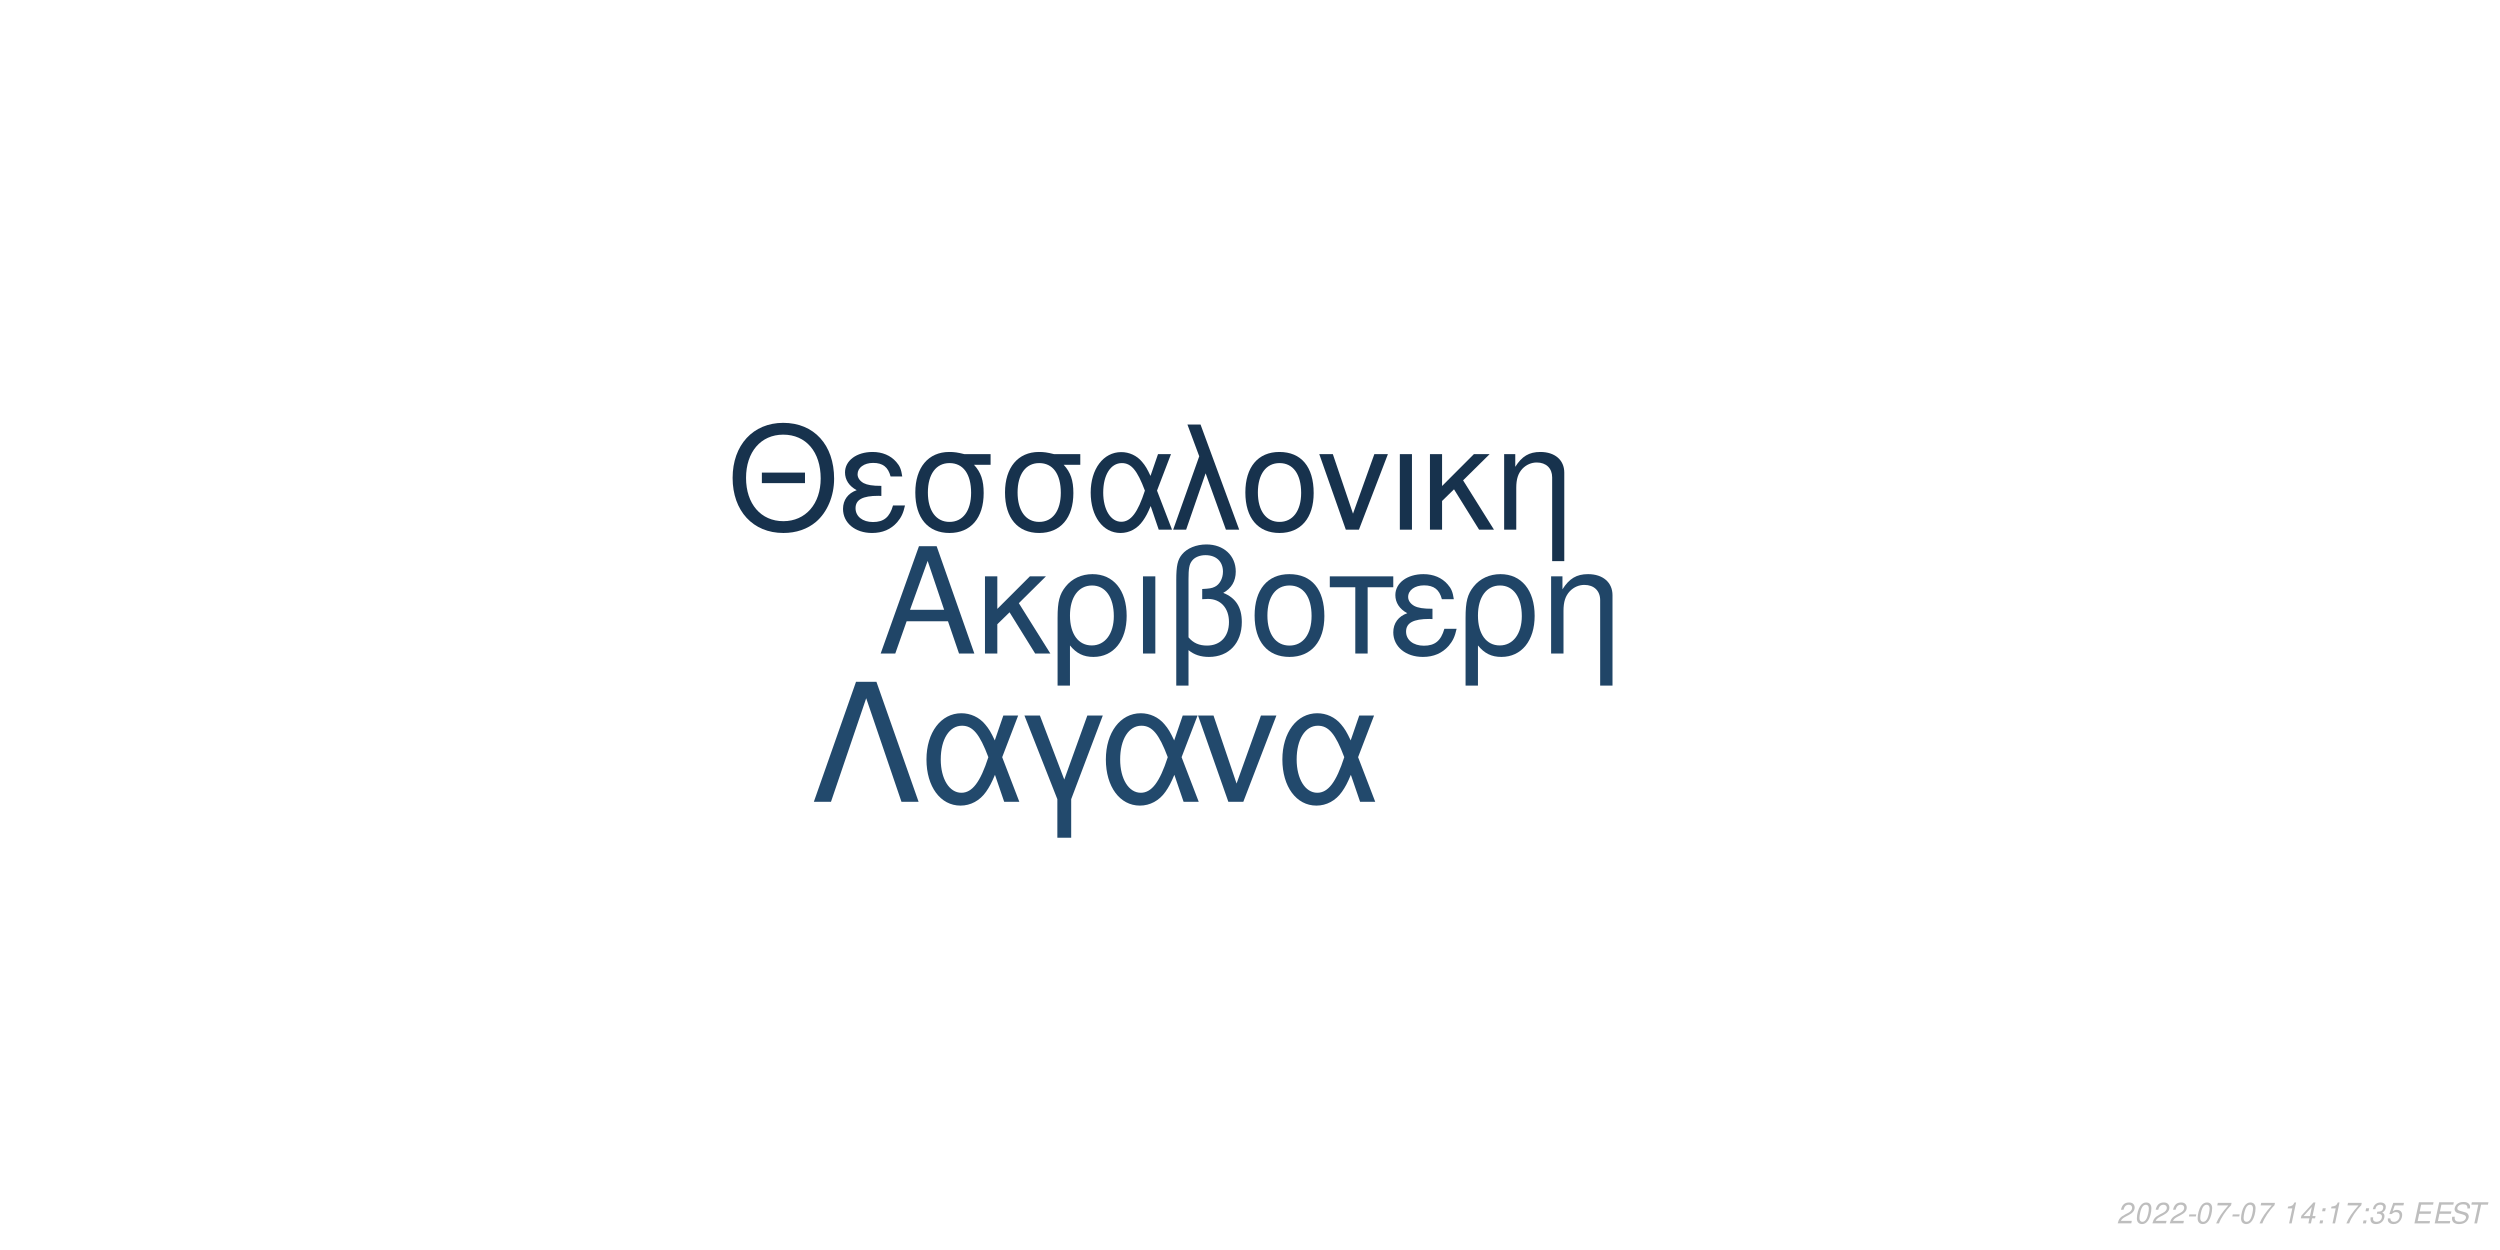
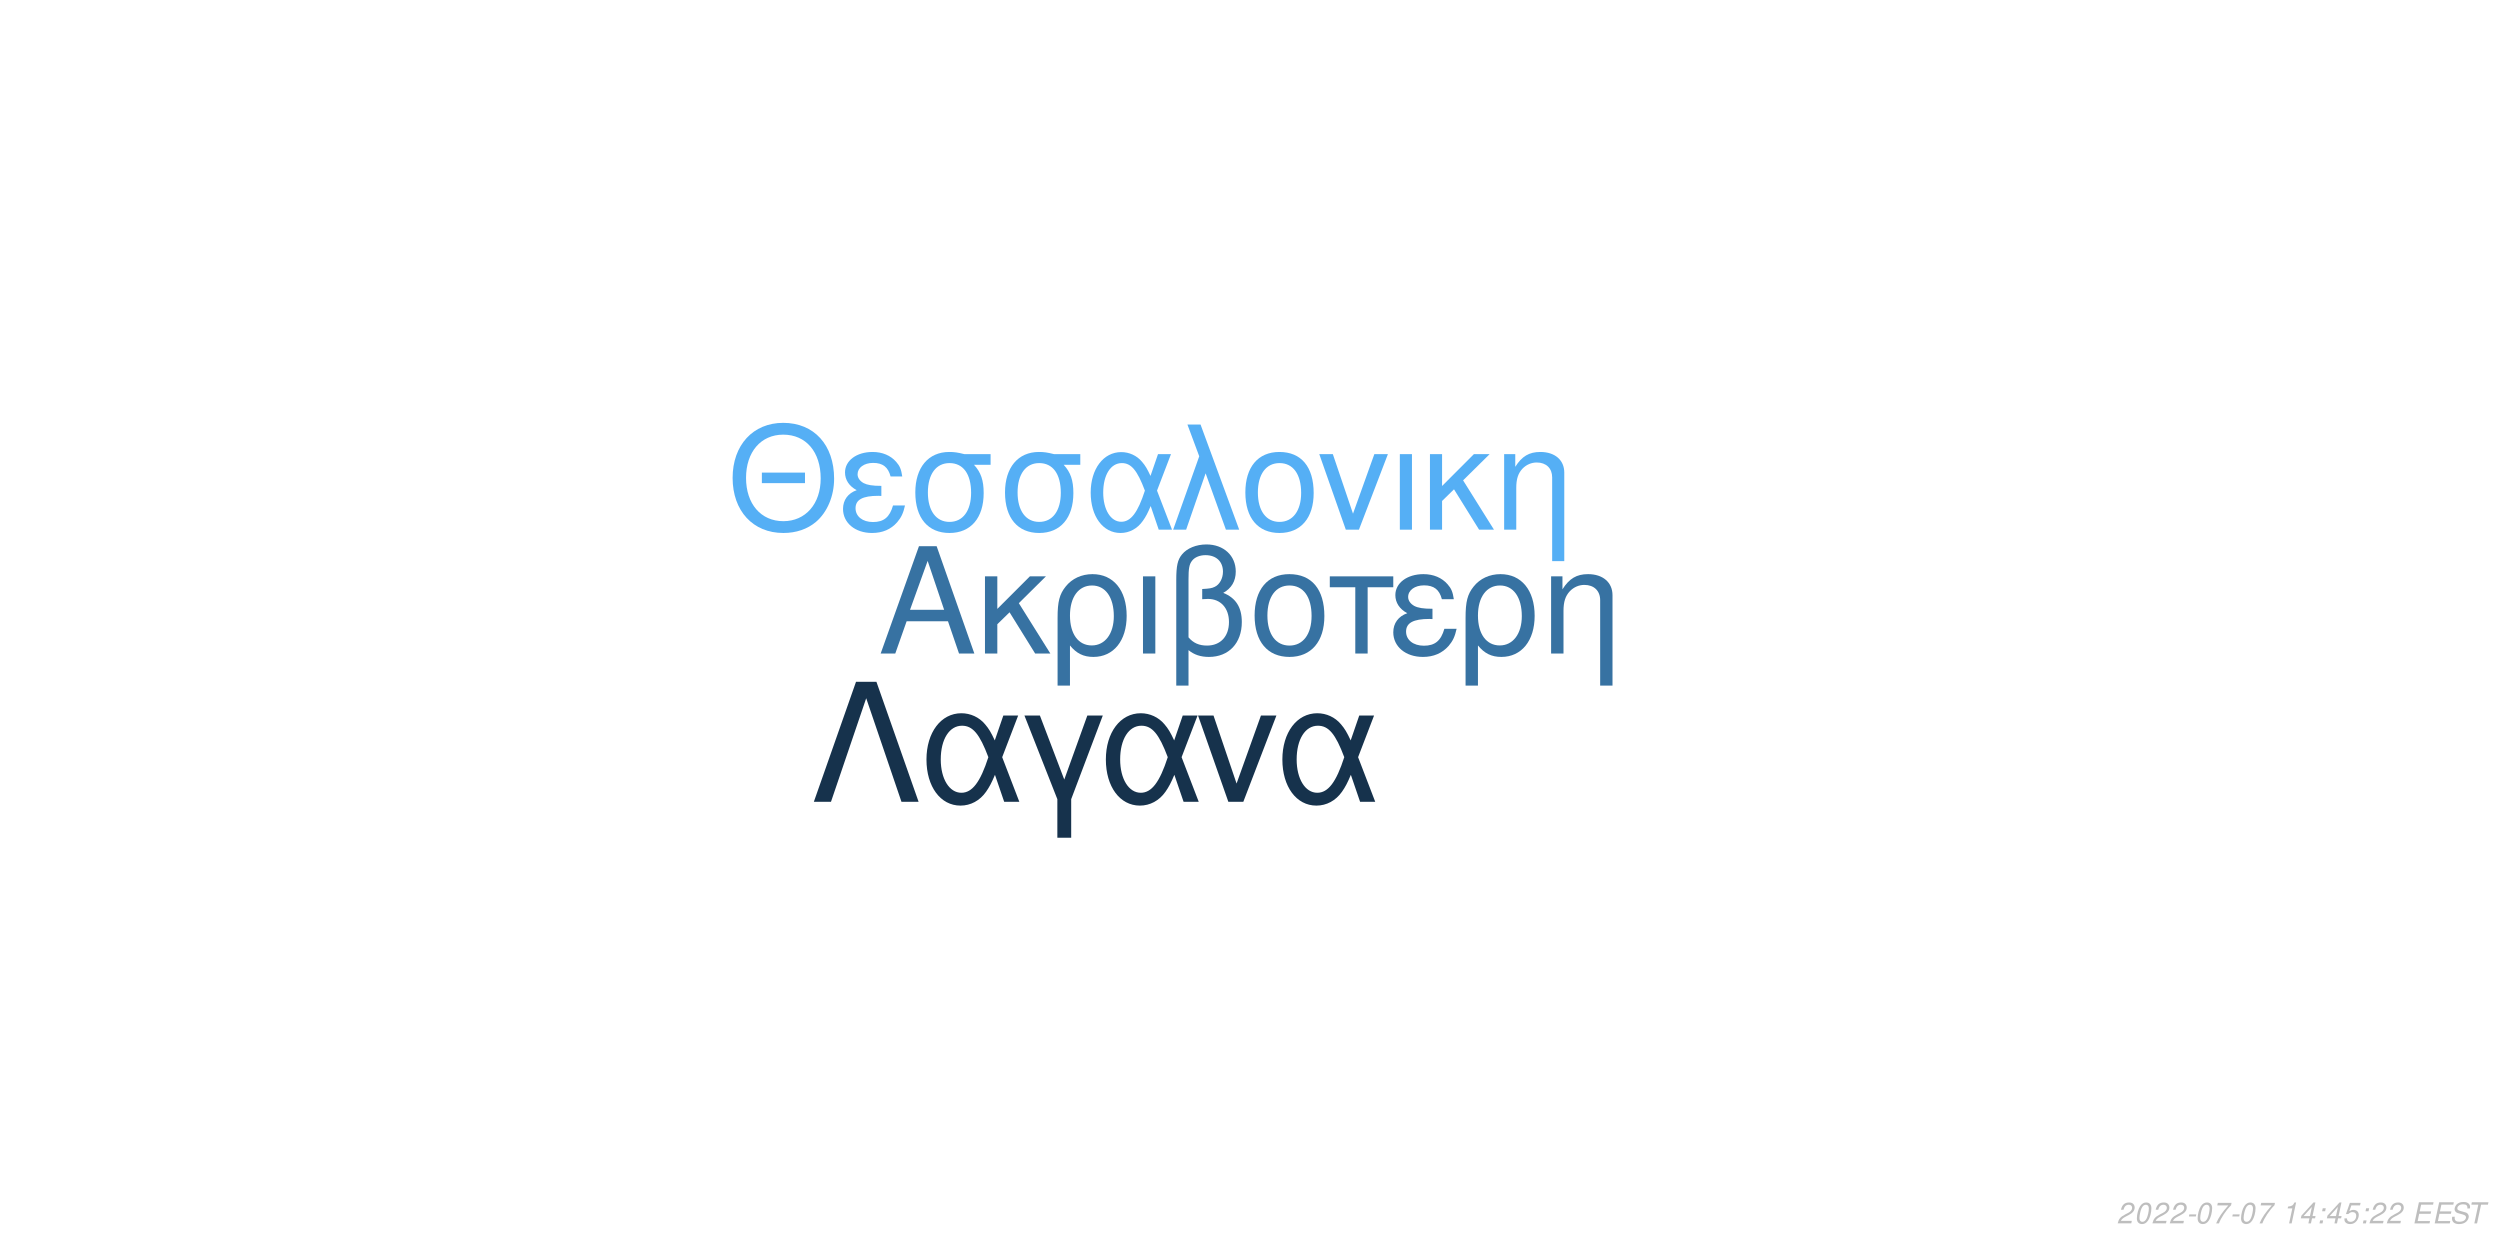
<svg xmlns="http://www.w3.org/2000/svg" xmlns:xlink="http://www.w3.org/1999/xlink" width="864pt" height="432pt" viewBox="0 0 864 432" version="1.1">
  <defs>
    <g>
      <symbol overflow="visible" id="glyph0-0">
        <path style="stroke:none;" d="" />
      </symbol>
      <symbol overflow="visible" id="glyph0-1">
        <path style="stroke:none;" d="M 24.125 -11.141 L 27.938 0 L 33.234 0 L 20.203 -37.094 L 14.094 -37.094 L 0.859 0 L 5.906 0 L 9.828 -11.141 Z M 22.797 -15.109 L 11 -15.109 L 17.094 -32.016 Z M 22.797 -15.109 " />
      </symbol>
      <symbol overflow="visible" id="glyph0-2">
        <path style="stroke:none;" d="M 7.172 -15.422 L 7.172 -26.672 L 2.906 -26.672 L 2.906 0 L 7.172 0 L 7.172 -10.125 L 11.406 -14.25 L 20.25 0 L 25.5 0 L 14.609 -17.406 L 23.969 -26.672 L 18.422 -26.672 Z M 7.172 -15.422 " />
      </symbol>
      <symbol overflow="visible" id="glyph0-3">
        <path style="stroke:none;" d="M 3 11.094 L 7.281 11.094 L 7.281 -2.797 C 9.516 -0.047 11.953 1.172 15.375 1.172 C 22.344 1.172 26.875 -4.422 26.875 -13.031 C 26.875 -21.891 22.297 -27.438 15.062 -27.438 C 11.297 -27.438 7.984 -25.906 5.797 -23.156 C 3.672 -20.516 3 -17.969 3 -12.359 Z M 14.906 -23.516 C 19.547 -23.516 22.438 -19.438 22.438 -12.922 C 22.438 -6.812 19.391 -2.797 14.812 -2.797 C 10.172 -2.797 7.281 -6.766 7.281 -13.125 C 7.281 -19.484 10.234 -23.516 14.906 -23.516 Z M 14.906 -23.516 " />
      </symbol>
      <symbol overflow="visible" id="glyph0-4">
        <path style="stroke:none;" d="M 3.516 0 L 7.781 0 L 7.781 -26.672 L 3.516 -26.672 Z M 3.516 0 " />
      </symbol>
      <symbol overflow="visible" id="glyph0-5">
        <path style="stroke:none;" d="M 4.016 11.094 L 8.25 11.094 L 8.25 -1.172 C 10.172 0.406 12.422 1.172 15.312 1.172 C 22.188 1.172 26.672 -3.609 26.672 -10.891 C 26.672 -15.984 24.578 -19.234 20.25 -20.969 C 23.109 -22.547 24.578 -25.031 24.578 -28.344 C 24.578 -33.844 20.406 -37.703 14.453 -37.703 C 10.938 -37.703 7.734 -36.391 6 -34.25 C 4.484 -32.422 4.016 -30.328 4.016 -25.391 Z M 8.25 -25.656 C 8.25 -29.359 8.5 -30.844 9.469 -32.062 C 10.375 -33.281 12.156 -34 14.094 -34 C 17.812 -34 20.156 -31.812 20.156 -28.297 C 20.156 -25.953 18.984 -23.812 17.297 -23.047 C 16.281 -22.547 15.469 -22.438 12.984 -22.297 L 12.984 -18.781 C 13.734 -18.828 14.344 -18.875 14.969 -18.875 C 19.344 -18.875 22.234 -15.719 22.234 -10.891 C 22.234 -5.906 19.281 -2.75 14.656 -2.75 C 11.953 -2.75 9.922 -3.609 8.25 -5.594 Z M 8.25 -25.656 " />
      </symbol>
      <symbol overflow="visible" id="glyph0-6">
        <path style="stroke:none;" d="M 14.094 -27.438 C 6.562 -27.438 2.094 -22.094 2.094 -13.125 C 2.094 -4.125 6.562 1.172 14.141 1.172 C 21.672 1.172 26.203 -4.172 26.203 -12.922 C 26.203 -22.188 21.828 -27.438 14.094 -27.438 Z M 14.141 -23.516 C 18.938 -23.516 21.781 -19.594 21.781 -12.984 C 21.781 -6.672 18.828 -2.75 14.141 -2.75 C 9.422 -2.75 6.516 -6.672 6.516 -13.125 C 6.516 -19.594 9.422 -23.516 14.141 -23.516 Z M 14.141 -23.516 " />
      </symbol>
      <symbol overflow="visible" id="glyph0-7">
        <path style="stroke:none;" d="M 7.891 0 L 12.156 0 L 12.156 -22.906 L 21.016 -22.906 L 21.016 -26.672 L -0.922 -26.672 L -0.922 -22.906 L 7.891 -22.906 Z M 7.891 0 " />
      </symbol>
      <symbol overflow="visible" id="glyph0-8">
        <path style="stroke:none;" d="M 14.562 -15.469 C 11.344 -15.469 9.562 -15.781 8.297 -16.438 C 6.922 -17.203 6.156 -18.328 6.156 -19.547 C 6.156 -21.891 8.453 -23.562 11.656 -23.562 C 15.062 -23.562 16.953 -22.094 17.812 -18.781 L 21.938 -18.781 C 21.578 -21.266 21.062 -22.5 19.797 -23.922 C 17.812 -26.203 14.906 -27.438 11.453 -27.438 C 5.797 -27.438 1.734 -24.375 1.734 -20.203 C 1.734 -17.609 3.156 -15.375 5.859 -13.938 C 2.797 -12.875 1.016 -10.484 1.016 -7.328 C 1.016 -2.391 5.297 1.172 11.25 1.172 C 14.969 1.172 17.906 -0.109 20.156 -2.641 C 21.578 -4.328 22.297 -5.797 22.906 -8.547 L 18.672 -8.547 C 17.5 -4.422 15.422 -2.703 11.609 -2.703 C 7.938 -2.703 5.438 -4.688 5.438 -7.578 C 5.438 -10.578 7.938 -11.953 13.484 -11.953 C 13.641 -11.953 14.094 -11.953 14.562 -11.906 Z M 14.562 -15.469 " />
      </symbol>
      <symbol overflow="visible" id="glyph0-9">
        <path style="stroke:none;" d="M 3.562 -26.672 L 3.562 0 L 7.844 0 L 7.844 -14.703 C 7.844 -17.906 8.5 -19.891 10.031 -21.531 C 11.406 -22.953 13.188 -23.719 15.062 -23.719 C 18.375 -23.719 20.516 -21.672 20.516 -18.469 L 20.516 11.094 L 24.781 11.094 L 24.781 -20.156 C 24.781 -24.578 21.469 -27.438 16.328 -27.438 C 12.359 -27.438 9.828 -25.906 7.484 -22.188 L 7.484 -26.672 Z M 3.562 -26.672 " />
      </symbol>
      <symbol overflow="visible" id="glyph1-0">
        <path style="stroke:none;" d="" />
      </symbol>
      <symbol overflow="visible" id="glyph1-1">
        <path style="stroke:none;" d="M 26.859 -19.734 L 11.953 -19.734 L 11.953 -16.094 L 26.859 -16.094 Z M 19.328 -36.922 C 8.922 -36.922 1.844 -29.25 1.844 -17.891 C 1.844 -6.484 8.875 1.141 19.391 1.141 C 23.812 1.141 27.703 -0.203 30.641 -2.688 C 34.578 -6.031 36.922 -11.656 36.922 -17.594 C 36.922 -29.297 30 -36.922 19.328 -36.922 Z M 19.328 -32.844 C 27.203 -32.844 32.281 -26.906 32.281 -17.688 C 32.281 -8.922 27.062 -2.938 19.391 -2.938 C 11.609 -2.938 6.484 -8.922 6.484 -17.891 C 6.484 -26.859 11.609 -32.844 19.328 -32.844 Z M 19.328 -32.844 " />
      </symbol>
      <symbol overflow="visible" id="glyph1-2">
        <path style="stroke:none;" d="M 14.25 -15.141 C 11.109 -15.141 9.375 -15.453 8.125 -16.094 C 6.781 -16.844 6.031 -17.938 6.031 -19.141 C 6.031 -21.422 8.266 -23.078 11.406 -23.078 C 14.75 -23.078 16.594 -21.625 17.438 -18.391 L 21.469 -18.391 C 21.125 -20.828 20.625 -22.031 19.391 -23.422 C 17.438 -25.656 14.594 -26.859 11.219 -26.859 C 5.688 -26.859 1.688 -23.875 1.688 -19.781 C 1.688 -17.234 3.094 -15.047 5.734 -13.656 C 2.734 -12.609 1 -10.266 1 -7.172 C 1 -2.344 5.188 1.141 11.016 1.141 C 14.656 1.141 17.547 -0.094 19.734 -2.594 C 21.125 -4.234 21.828 -5.688 22.422 -8.375 L 18.281 -8.375 C 17.141 -4.328 15.094 -2.641 11.359 -2.641 C 7.766 -2.641 5.328 -4.578 5.328 -7.422 C 5.328 -10.359 7.766 -11.703 13.203 -11.703 C 13.359 -11.703 13.797 -11.703 14.25 -11.656 Z M 14.25 -15.141 " />
      </symbol>
      <symbol overflow="visible" id="glyph1-3">
        <path style="stroke:none;" d="M 29 -26.109 L 19.938 -26.109 C 17.594 -26.703 16.438 -26.859 14.703 -26.859 C 7.469 -26.859 2.984 -21.469 2.984 -12.859 C 2.984 -4.031 7.375 1.141 14.797 1.141 C 22.172 1.141 26.609 -4.078 26.609 -12.656 C 26.609 -17.047 25.656 -19.828 23.266 -22.422 L 29 -22.422 Z M 14.797 -23.016 C 19.531 -23.016 22.266 -19.234 22.266 -12.75 C 22.266 -6.531 19.438 -2.688 14.797 -2.688 C 10.172 -2.688 7.328 -6.531 7.328 -12.859 C 7.328 -19.188 10.172 -23.016 14.797 -23.016 Z M 14.797 -23.016 " />
      </symbol>
      <symbol overflow="visible" id="glyph1-4">
        <path style="stroke:none;" d="M 29.344 -26.109 L 24.859 -26.109 L 22.266 -18.578 C 21.125 -21.031 20.484 -22.125 19.328 -23.469 C 17.547 -25.609 14.906 -26.812 12.156 -26.812 C 5.984 -26.812 1.594 -20.984 1.594 -12.812 C 1.594 -4.578 5.828 1.141 11.906 1.141 C 14.953 1.141 17.734 -0.344 19.625 -3.047 C 20.672 -4.531 21.281 -5.688 22.328 -8.172 L 25.109 0 L 29.703 0 L 24.516 -13.5 Z M 20.328 -13.5 C 17.891 -5.922 15.453 -2.734 12.156 -2.734 C 8.516 -2.734 5.922 -6.922 5.922 -12.812 C 5.922 -18.938 8.516 -23.016 12.359 -23.016 C 15.594 -23.016 17.688 -20.531 20.328 -13.5 Z M 20.328 -13.5 " />
      </symbol>
      <symbol overflow="visible" id="glyph1-5">
        <path style="stroke:none;" d="M 1.094 0 L 5.578 0 L 12.312 -19.484 L 19.328 0 L 23.922 0 L 10.562 -36.328 L 6.031 -36.328 L 10.109 -25.359 Z M 1.094 0 " />
      </symbol>
      <symbol overflow="visible" id="glyph1-6">
        <path style="stroke:none;" d="M 13.797 -26.859 C 6.422 -26.859 2.047 -21.625 2.047 -12.859 C 2.047 -4.031 6.422 1.141 13.859 1.141 C 21.234 1.141 25.656 -4.078 25.656 -12.656 C 25.656 -21.719 21.375 -26.859 13.797 -26.859 Z M 13.859 -23.016 C 18.531 -23.016 21.328 -19.188 21.328 -12.703 C 21.328 -6.531 18.438 -2.688 13.859 -2.688 C 9.219 -2.688 6.375 -6.531 6.375 -12.859 C 6.375 -19.188 9.219 -23.016 13.859 -23.016 Z M 13.859 -23.016 " />
      </symbol>
      <symbol overflow="visible" id="glyph1-7">
        <path style="stroke:none;" d="M 14.297 0 L 24.312 -26.109 L 19.625 -26.109 L 12.25 -5.531 L 5.281 -26.109 L 0.594 -26.109 L 9.766 0 Z M 14.297 0 " />
      </symbol>
      <symbol overflow="visible" id="glyph1-8">
        <path style="stroke:none;" d="M 3.438 0 L 7.625 0 L 7.625 -26.109 L 3.438 -26.109 Z M 3.438 0 " />
      </symbol>
      <symbol overflow="visible" id="glyph1-9">
        <path style="stroke:none;" d="M 7.031 -15.094 L 7.031 -26.109 L 2.844 -26.109 L 2.844 0 L 7.031 0 L 7.031 -9.922 L 11.156 -13.953 L 19.828 0 L 24.969 0 L 14.297 -17.047 L 23.469 -26.109 L 18.031 -26.109 Z M 7.031 -15.094 " />
      </symbol>
      <symbol overflow="visible" id="glyph1-10">
        <path style="stroke:none;" d="M 3.484 -26.109 L 3.484 0 L 7.672 0 L 7.672 -14.406 C 7.672 -17.547 8.328 -19.484 9.812 -21.078 C 11.156 -22.469 12.906 -23.219 14.75 -23.219 C 17.984 -23.219 20.078 -21.234 20.078 -18.094 L 20.078 10.859 L 24.266 10.859 L 24.266 -19.734 C 24.266 -24.062 21.031 -26.859 16 -26.859 C 12.109 -26.859 9.609 -25.359 7.328 -21.719 L 7.328 -26.109 Z M 3.484 -26.109 " />
      </symbol>
      <symbol overflow="visible" id="glyph2-0">
        <path style="stroke:none;" d="" />
      </symbol>
      <symbol overflow="visible" id="glyph2-1">
        <path style="stroke:none;" d="M 22.531 -41.484 L 15.484 -41.484 L 0.906 0 L 6.828 0 L 19 -35.797 L 31.188 0 L 37.109 0 Z M 22.531 -41.484 " />
      </symbol>
      <symbol overflow="visible" id="glyph2-2">
        <path style="stroke:none;" d="M 33.516 -29.812 L 28.391 -29.812 L 25.438 -21.219 C 24.125 -24.016 23.391 -25.266 22.078 -26.797 C 20.031 -29.25 17.016 -30.609 13.891 -30.609 C 6.828 -30.609 1.828 -23.953 1.828 -14.625 C 1.828 -5.234 6.656 1.312 13.594 1.312 C 17.078 1.312 20.266 -0.391 22.422 -3.469 C 23.609 -5.172 24.297 -6.484 25.5 -9.328 L 28.688 0 L 33.922 0 L 28 -15.422 Z M 23.219 -15.422 C 20.422 -6.766 17.641 -3.125 13.891 -3.125 C 9.734 -3.125 6.766 -7.906 6.766 -14.625 C 6.766 -21.625 9.734 -26.297 14.109 -26.297 C 17.812 -26.297 20.203 -23.453 23.219 -15.422 Z M 23.219 -15.422 " />
      </symbol>
      <symbol overflow="visible" id="glyph2-3">
        <path style="stroke:none;" d="M 12.062 12.406 L 16.844 12.406 L 16.844 -0.906 L 27.766 -29.812 L 22.422 -29.812 L 14.453 -7.688 L 6.031 -29.812 L 0.688 -29.812 L 12.062 -0.906 Z M 12.062 12.406 " />
      </symbol>
      <symbol overflow="visible" id="glyph2-4">
        <path style="stroke:none;" d="M 16.328 0 L 27.766 -29.812 L 22.422 -29.812 L 14 -6.312 L 6.031 -29.812 L 0.688 -29.812 L 11.156 0 Z M 16.328 0 " />
      </symbol>
      <symbol overflow="visible" id="glyph3-0">
        <path style="stroke:none;" d="" />
      </symbol>
      <symbol overflow="visible" id="glyph3-1">
        <path style="stroke:none;" d="M 5.234 -0.875 L 1.469 -0.875 C 1.641 -1.375 2.203 -1.891 3.109 -2.344 L 4.234 -2.938 C 5.562 -3.625 6.219 -4.469 6.219 -5.484 C 6.219 -5.938 6.062 -6.359 5.797 -6.656 C 5.469 -7.047 4.984 -7.234 4.312 -7.234 C 2.766 -7.234 1.891 -6.453 1.484 -4.734 L 2.375 -4.734 C 2.484 -5.188 2.609 -5.484 2.797 -5.75 C 3.094 -6.203 3.609 -6.453 4.188 -6.453 C 4.891 -6.453 5.344 -6.031 5.344 -5.375 C 5.344 -4.703 4.859 -4.094 4.016 -3.656 L 2.984 -3.125 C 1.234 -2.188 0.797 -1.656 0.344 -0.016 L 5.047 -0.016 Z M 5.234 -0.875 " />
      </symbol>
      <symbol overflow="visible" id="glyph3-2">
        <path style="stroke:none;" d="M 4.203 -7.234 C 3.375 -7.234 2.688 -6.812 2.125 -5.984 C 1.484 -5.047 0.984 -3.188 0.984 -1.734 C 0.984 -1.109 1.172 -0.562 1.484 -0.266 C 1.797 0.047 2.281 0.234 2.766 0.234 C 3.625 0.234 4.281 -0.156 4.859 -1.016 C 5.516 -1.953 6 -3.797 6 -5.266 C 6 -6.5 5.328 -7.234 4.203 -7.234 Z M 4.094 -6.453 C 4.734 -6.453 5.125 -5.984 5.125 -5.156 C 5.125 -4.203 4.781 -2.625 4.406 -1.812 C 3.984 -0.938 3.516 -0.547 2.875 -0.547 C 2.25 -0.547 1.875 -1.031 1.875 -1.828 C 1.875 -2.797 2.203 -4.344 2.594 -5.203 C 2.984 -6.047 3.453 -6.453 4.094 -6.453 Z M 4.094 -6.453 " />
      </symbol>
      <symbol overflow="visible" id="glyph3-3">
        <path style="stroke:none;" d="M 3.516 -3.125 L 1.125 -3.125 L 0.969 -2.406 L 3.359 -2.406 Z M 3.516 -3.125 " />
      </symbol>
      <symbol overflow="visible" id="glyph3-4">
        <path style="stroke:none;" d="M 6.703 -7.094 L 1.953 -7.094 L 1.766 -6.219 L 5.594 -6.219 C 3.344 -3.688 2.266 -2.109 1.375 0 L 2.344 0 C 3.031 -1.906 4.828 -4.594 6.547 -6.281 Z M 6.703 -7.094 " />
      </symbol>
      <symbol overflow="visible" id="glyph3-5">
        <path style="stroke:none;" d="" />
      </symbol>
      <symbol overflow="visible" id="glyph3-6">
        <path style="stroke:none;" d="M 3.703 -5.188 L 2.594 0 L 3.469 0 L 5.016 -7.234 L 4.438 -7.234 C 3.906 -6.156 3.688 -6.016 2.234 -5.812 L 2.109 -5.188 Z M 3.703 -5.188 " />
      </symbol>
      <symbol overflow="visible" id="glyph3-7">
        <path style="stroke:none;" d="M 3.625 -1.75 L 3.266 0 L 4.141 0 L 4.516 -1.75 L 5.562 -1.75 L 5.734 -2.531 L 4.688 -2.531 L 5.688 -7.234 L 5.016 -7.234 L 0.844 -2.672 L 0.641 -1.75 Z M 3.797 -2.531 L 1.594 -2.531 L 4.469 -5.703 Z M 3.797 -2.531 " />
      </symbol>
      <symbol overflow="visible" id="glyph3-8">
        <path style="stroke:none;" d="M 2.359 -1.031 L 1.312 -1.031 L 1.094 0 L 2.141 0 Z M 3.266 -5.234 L 2.219 -5.234 L 2 -4.203 L 3.047 -4.203 Z M 3.266 -5.234 " />
      </symbol>
      <symbol overflow="visible" id="glyph3-9">
-         <path style="stroke:none;" d="M 2.922 -3.312 C 3.125 -3.344 3.234 -3.344 3.375 -3.344 C 4.203 -3.344 4.688 -3 4.688 -2.406 C 4.688 -1.312 3.906 -0.547 2.781 -0.547 C 2.047 -0.547 1.594 -0.938 1.594 -1.562 C 1.594 -1.719 1.609 -1.844 1.656 -2.094 L 0.766 -2.094 C 0.734 -1.797 0.719 -1.641 0.719 -1.469 C 0.719 -0.375 1.406 0.234 2.641 0.234 C 3.547 0.234 4.297 -0.078 4.812 -0.656 C 5.266 -1.156 5.562 -1.875 5.562 -2.547 C 5.562 -3.125 5.344 -3.453 4.797 -3.734 C 5.641 -4.234 6.016 -4.844 6.016 -5.734 C 6.016 -6.656 5.312 -7.234 4.203 -7.234 C 3.375 -7.234 2.672 -6.938 2.188 -6.375 C 1.891 -6.031 1.703 -5.641 1.516 -4.906 L 2.391 -4.906 C 2.5 -5.359 2.594 -5.594 2.734 -5.812 C 3.047 -6.234 3.516 -6.453 4.078 -6.453 C 4.734 -6.453 5.141 -6.125 5.141 -5.578 C 5.141 -5.188 5.016 -4.797 4.797 -4.547 C 4.516 -4.234 4 -4.062 3.266 -4.062 L 3.078 -4.062 Z M 2.922 -3.312 " />
+         <path style="stroke:none;" d="M 6.297 -7.094 L 2.594 -7.094 L 1.234 -3.234 L 2.047 -3.234 C 2.656 -3.766 2.938 -3.906 3.531 -3.906 C 4.328 -3.906 4.797 -3.453 4.797 -2.688 C 4.797 -1.438 3.969 -0.547 2.828 -0.547 C 2.031 -0.547 1.609 -0.938 1.578 -1.734 L 0.703 -1.734 L 0.703 -1.516 C 0.703 -0.938 0.844 -0.547 1.188 -0.266 C 1.562 0.062 2.078 0.234 2.703 0.234 C 3.656 0.234 4.391 -0.156 4.984 -0.922 C 5.422 -1.5 5.672 -2.234 5.672 -2.953 C 5.672 -4 4.938 -4.672 3.812 -4.672 C 3.328 -4.672 2.906 -4.547 2.406 -4.234 L 3.109 -6.219 L 6.109 -6.219 Z M 6.297 -7.094 " />
      </symbol>
      <symbol overflow="visible" id="glyph3-10">
-         <path style="stroke:none;" d="M 6.297 -7.094 L 2.594 -7.094 L 1.234 -3.234 L 2.047 -3.234 C 2.656 -3.766 2.938 -3.906 3.531 -3.906 C 4.328 -3.906 4.797 -3.453 4.797 -2.688 C 4.797 -1.438 3.969 -0.547 2.828 -0.547 C 2.031 -0.547 1.609 -0.938 1.578 -1.734 L 0.703 -1.734 L 0.703 -1.516 C 0.703 -0.938 0.844 -0.547 1.188 -0.266 C 1.562 0.062 2.078 0.234 2.703 0.234 C 3.656 0.234 4.391 -0.156 4.984 -0.922 C 5.422 -1.5 5.672 -2.234 5.672 -2.953 C 5.672 -4 4.938 -4.672 3.812 -4.672 C 3.328 -4.672 2.906 -4.547 2.406 -4.234 L 3.109 -6.219 L 6.109 -6.219 Z M 6.297 -7.094 " />
+         <path style="stroke:none;" d="M 2.547 -3.312 L 6.5 -3.312 L 6.688 -4.141 L 2.719 -4.141 L 3.219 -6.469 L 7.344 -6.469 L 7.516 -7.297 L 2.453 -7.297 L 0.906 0 L 6.125 0 L 6.297 -0.812 L 2.016 -0.812 Z M 2.547 -3.312 " />
      </symbol>
      <symbol overflow="visible" id="glyph3-11">
-         <path style="stroke:none;" d="M 2.547 -3.312 L 6.5 -3.312 L 6.688 -4.141 L 2.719 -4.141 L 3.219 -6.469 L 7.344 -6.469 L 7.516 -7.297 L 2.453 -7.297 L 0.906 0 L 6.125 0 L 6.297 -0.812 L 2.016 -0.812 Z M 2.547 -3.312 " />
+         <path style="stroke:none;" d="M 7.062 -5.156 C 7.125 -5.438 7.141 -5.562 7.141 -5.703 C 7.141 -6.156 6.938 -6.594 6.594 -6.891 C 6.188 -7.25 5.656 -7.406 4.875 -7.406 C 3.844 -7.406 3.047 -7.125 2.5 -6.562 C 2.094 -6.141 1.781 -5.438 1.781 -4.922 C 1.781 -4.297 2.219 -3.766 2.891 -3.562 L 4.594 -3.094 C 5.406 -2.859 5.734 -2.578 5.734 -2.094 C 5.734 -1.781 5.547 -1.406 5.266 -1.141 C 4.844 -0.766 4.266 -0.578 3.453 -0.578 C 2.328 -0.578 1.812 -0.984 1.812 -1.906 C 1.812 -2.047 1.812 -2.125 1.844 -2.312 L 0.984 -2.312 C 0.906 -2.062 0.891 -1.906 0.891 -1.688 C 0.891 -0.484 1.797 0.234 3.297 0.234 C 4.359 0.234 5.234 -0.062 5.812 -0.609 C 6.344 -1.078 6.688 -1.797 6.688 -2.375 C 6.688 -2.641 6.609 -2.906 6.453 -3.156 C 6.234 -3.5 5.938 -3.703 5.469 -3.828 L 3.75 -4.312 C 2.984 -4.547 2.734 -4.734 2.734 -5.188 C 2.734 -5.547 2.875 -5.844 3.188 -6.109 C 3.547 -6.438 4.031 -6.594 4.703 -6.594 C 5.266 -6.594 5.688 -6.484 5.906 -6.297 C 6.094 -6.125 6.219 -5.797 6.219 -5.516 C 6.219 -5.422 6.203 -5.344 6.188 -5.156 Z M 7.062 -5.156 " />
      </symbol>
      <symbol overflow="visible" id="glyph3-12">
-         <path style="stroke:none;" d="M 7.062 -5.156 C 7.125 -5.438 7.141 -5.562 7.141 -5.703 C 7.141 -6.156 6.938 -6.594 6.594 -6.891 C 6.188 -7.25 5.656 -7.406 4.875 -7.406 C 3.844 -7.406 3.047 -7.125 2.5 -6.562 C 2.094 -6.141 1.781 -5.438 1.781 -4.922 C 1.781 -4.297 2.219 -3.766 2.891 -3.562 L 4.594 -3.094 C 5.406 -2.859 5.734 -2.578 5.734 -2.094 C 5.734 -1.781 5.547 -1.406 5.266 -1.141 C 4.844 -0.766 4.266 -0.578 3.453 -0.578 C 2.328 -0.578 1.812 -0.984 1.812 -1.906 C 1.812 -2.047 1.812 -2.125 1.844 -2.312 L 0.984 -2.312 C 0.906 -2.062 0.891 -1.906 0.891 -1.688 C 0.891 -0.484 1.797 0.234 3.297 0.234 C 4.359 0.234 5.234 -0.062 5.812 -0.609 C 6.344 -1.078 6.688 -1.797 6.688 -2.375 C 6.688 -2.641 6.609 -2.906 6.453 -3.156 C 6.234 -3.5 5.938 -3.703 5.469 -3.828 L 3.75 -4.312 C 2.984 -4.547 2.734 -4.734 2.734 -5.188 C 2.734 -5.547 2.875 -5.844 3.188 -6.109 C 3.547 -6.438 4.031 -6.594 4.703 -6.594 C 5.266 -6.594 5.688 -6.484 5.906 -6.297 C 6.094 -6.125 6.219 -5.797 6.219 -5.516 C 6.219 -5.422 6.203 -5.344 6.188 -5.156 Z M 7.062 -5.156 " />
-       </symbol>
-       <symbol overflow="visible" id="glyph3-13">
        <path style="stroke:none;" d="M 4.938 -6.469 L 7.312 -6.469 L 7.484 -7.297 L 1.75 -7.297 L 1.578 -6.469 L 3.984 -6.469 L 2.609 0 L 3.547 0 Z M 4.938 -6.469 " />
      </symbol>
    </g>
  </defs>
  <g id="surface1">
    <rect x="0" y="0" width="864" height="432" style="fill:rgb(100%,100%,100%);fill-opacity:1;stroke:none;" />
-     <g style="fill:rgb(12.549%,27.059%,40.392%);fill-opacity:1;">
+     <g style="fill:rgb(21.569%,44.706%,63.529%);fill-opacity:1;">
      <use xlink:href="#glyph0-1" x="303.5" y="225.861" />
      <use xlink:href="#glyph0-2" x="337.5" y="225.861" />
      <use xlink:href="#glyph0-3" x="362.5" y="225.861" />
      <use xlink:href="#glyph0-4" x="391.5" y="225.861" />
      <use xlink:href="#glyph0-5" x="402.5" y="225.861" />
      <use xlink:href="#glyph0-6" x="431.5" y="225.861" />
      <use xlink:href="#glyph0-7" x="460.5" y="225.861" />
      <use xlink:href="#glyph0-8" x="480.5" y="225.861" />
      <use xlink:href="#glyph0-3" x="503.5" y="225.861" />
      <use xlink:href="#glyph0-9" x="532.5" y="225.861" />
    </g>
-     <g style="fill:rgb(9.02%,19.608%,30.196%);fill-opacity:1;">
+     <g style="fill:rgb(33.333%,68.627%,96.078%);fill-opacity:1;">
      <use xlink:href="#glyph1-1" x="251.348" y="183.058" />
      <use xlink:href="#glyph1-2" x="290.348" y="183.058" />
      <use xlink:href="#glyph1-3" x="313.348" y="183.058" />
      <use xlink:href="#glyph1-3" x="344.348" y="183.058" />
      <use xlink:href="#glyph1-4" x="375.348" y="183.058" />
      <use xlink:href="#glyph1-5" x="404.348" y="183.058" />
      <use xlink:href="#glyph1-6" x="428.348" y="183.058" />
      <use xlink:href="#glyph1-7" x="455.348" y="183.058" />
      <use xlink:href="#glyph1-8" x="480.348" y="183.058" />
      <use xlink:href="#glyph1-9" x="491.348" y="183.058" />
      <use xlink:href="#glyph1-10" x="516.348" y="183.058" />
    </g>
-     <g style="fill:rgb(13.333%,28.627%,42.353%);fill-opacity:1;">
+     <g style="fill:rgb(8.627%,19.608%,29.804%);fill-opacity:1;">
      <use xlink:href="#glyph2-1" x="280.359" y="277.105" />
      <use xlink:href="#glyph2-2" x="318.359" y="277.105" />
      <use xlink:href="#glyph2-3" x="353.359" y="277.105" />
      <use xlink:href="#glyph2-2" x="380.359" y="277.105" />
      <use xlink:href="#glyph2-4" x="413.359" y="277.105" />
      <use xlink:href="#glyph2-2" x="441.359" y="277.105" />
    </g>
    <g style="fill:rgb(74.51%,74.51%,74.51%);fill-opacity:1;">
      <use xlink:href="#glyph3-1" x="731.52" y="422.81" />
      <use xlink:href="#glyph3-2" x="737.52" y="422.81" />
      <use xlink:href="#glyph3-1" x="743.52" y="422.81" />
      <use xlink:href="#glyph3-1" x="749.52" y="422.81" />
      <use xlink:href="#glyph3-3" x="755.52" y="422.81" />
      <use xlink:href="#glyph3-2" x="758.52" y="422.81" />
      <use xlink:href="#glyph3-4" x="764.52" y="422.81" />
      <use xlink:href="#glyph3-3" x="770.52" y="422.81" />
      <use xlink:href="#glyph3-2" x="773.52" y="422.81" />
      <use xlink:href="#glyph3-4" x="779.52" y="422.81" />
      <use xlink:href="#glyph3-5" x="785.52" y="422.81" />
      <use xlink:href="#glyph3-6" x="788.52" y="422.81" />
      <use xlink:href="#glyph3-7" x="794.52" y="422.81" />
      <use xlink:href="#glyph3-8" x="800.52" y="422.81" />
-       <use xlink:href="#glyph3-6" x="803.52" y="422.81" />
-       <use xlink:href="#glyph3-4" x="809.52" y="422.81" />
+       <use xlink:href="#glyph3-7" x="803.52" y="422.81" />
+       <use xlink:href="#glyph3-9" x="809.52" y="422.81" />
      <use xlink:href="#glyph3-8" x="815.52" y="422.81" />
-       <use xlink:href="#glyph3-9" x="818.52" y="422.81" />
-       <use xlink:href="#glyph3-10" x="824.52" y="422.81" />
+       <use xlink:href="#glyph3-1" x="818.52" y="422.81" />
+       <use xlink:href="#glyph3-1" x="824.52" y="422.81" />
      <use xlink:href="#glyph3-5" x="830.52" y="422.81" />
-       <use xlink:href="#glyph3-11" x="833.52" y="422.81" />
-       <use xlink:href="#glyph3-11" x="840.52" y="422.81" />
-       <use xlink:href="#glyph3-12" x="846.52" y="422.81" />
-       <use xlink:href="#glyph3-13" x="852.52" y="422.81" />
+       <use xlink:href="#glyph3-10" x="833.52" y="422.81" />
+       <use xlink:href="#glyph3-10" x="840.52" y="422.81" />
+       <use xlink:href="#glyph3-11" x="846.52" y="422.81" />
+       <use xlink:href="#glyph3-12" x="852.52" y="422.81" />
    </g>
  </g>
</svg>
